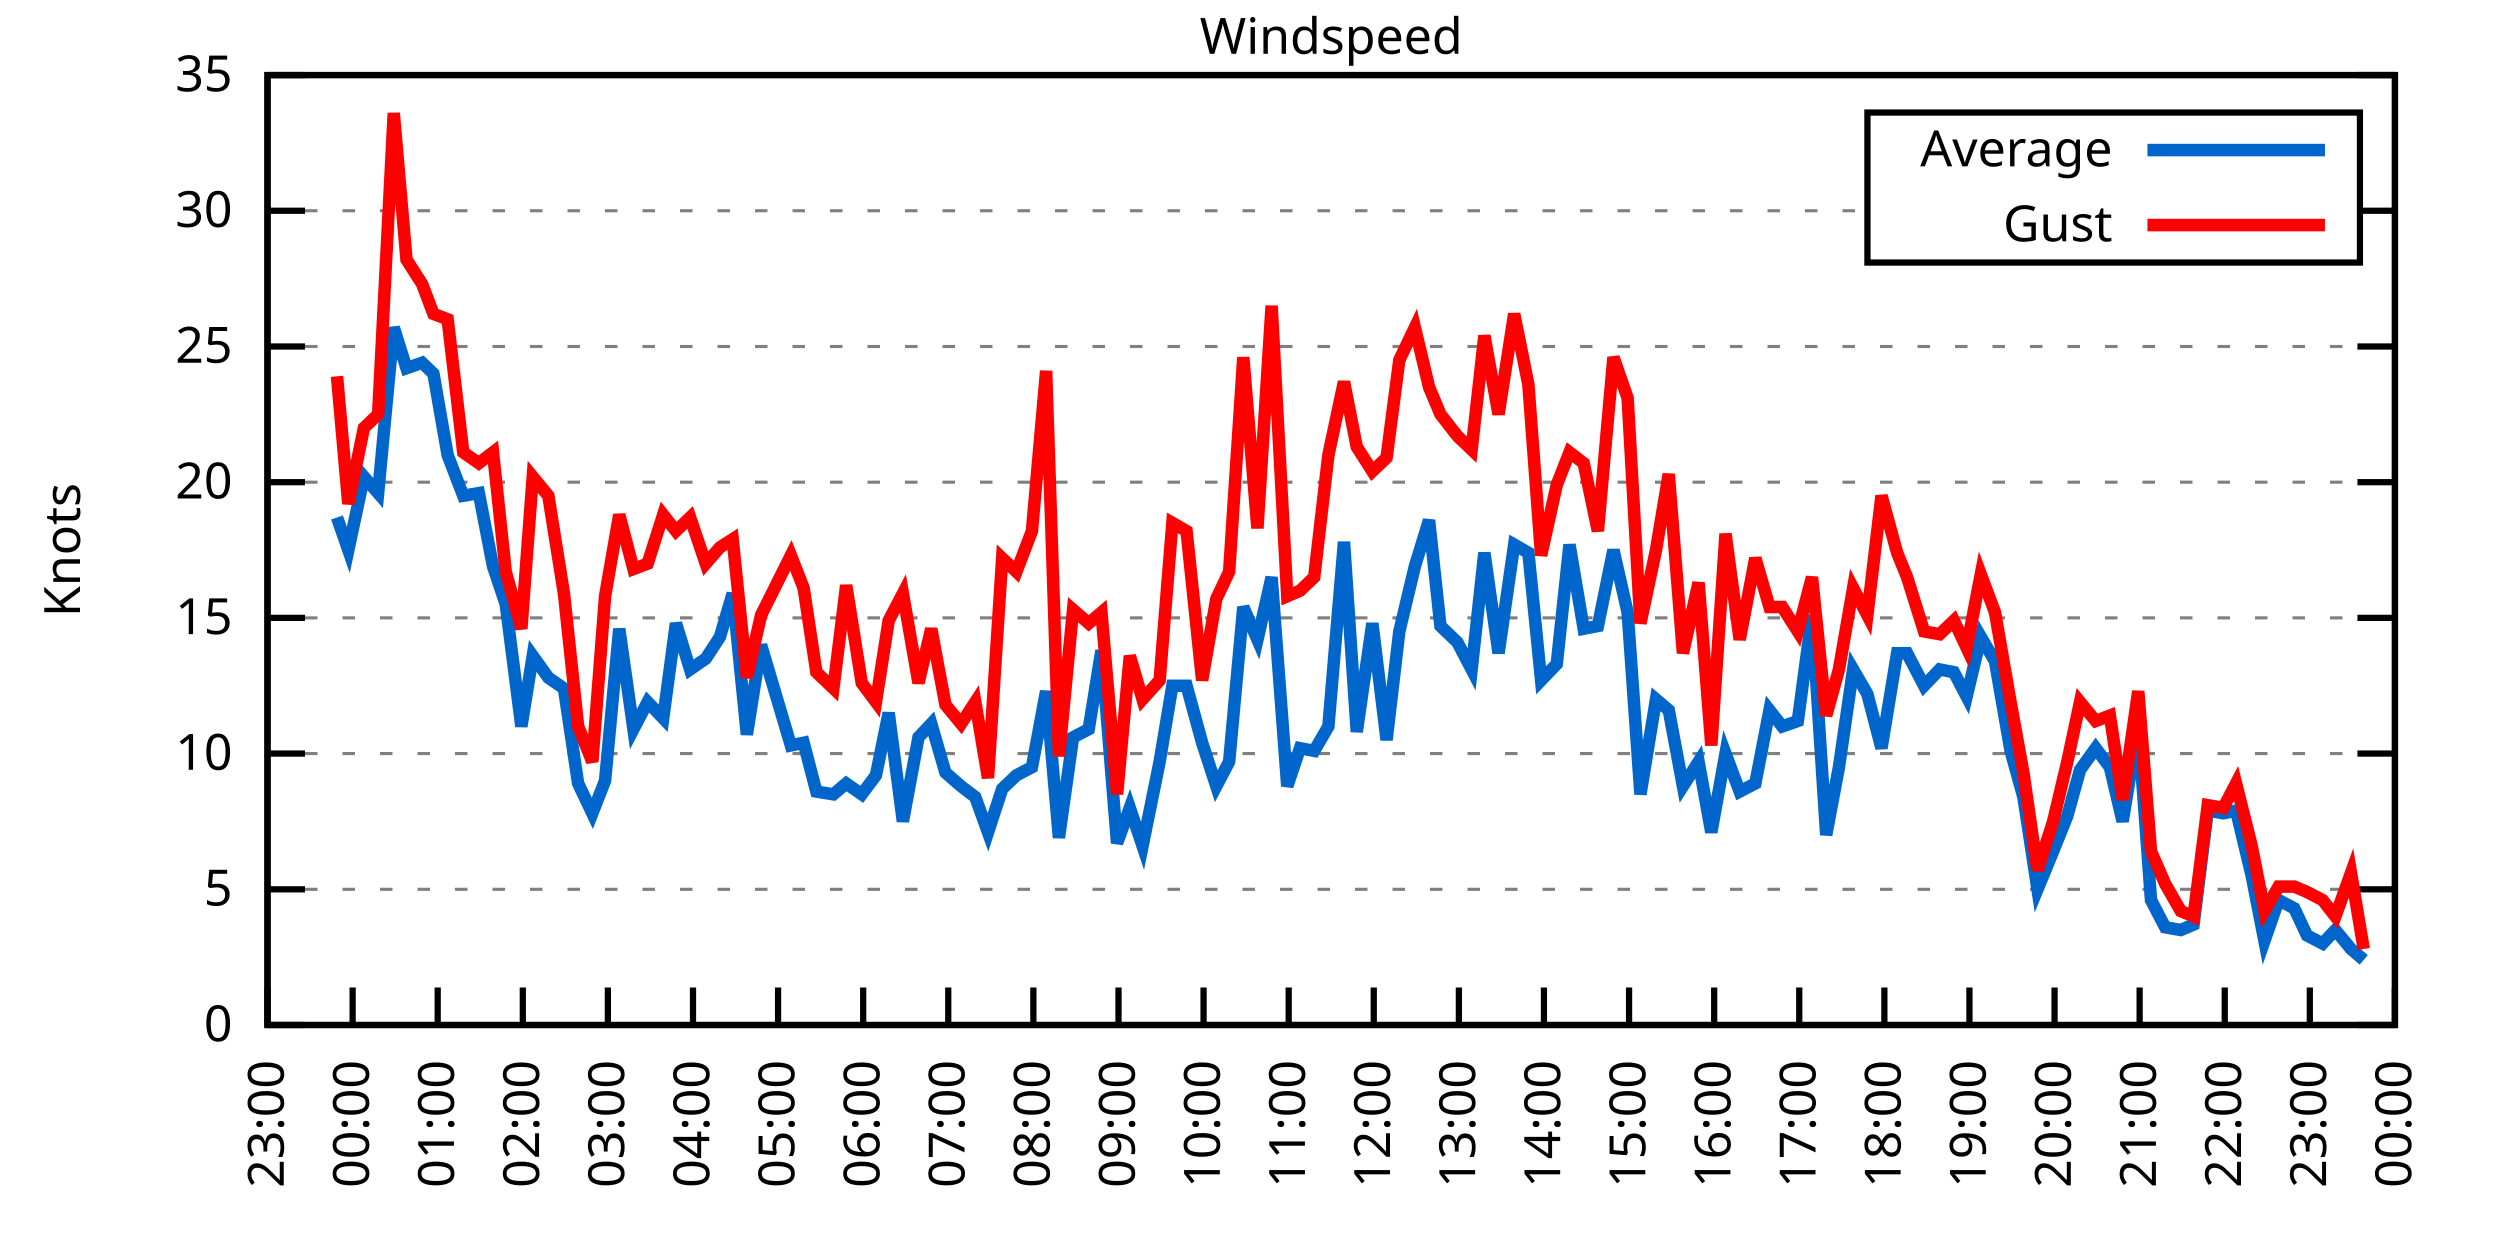
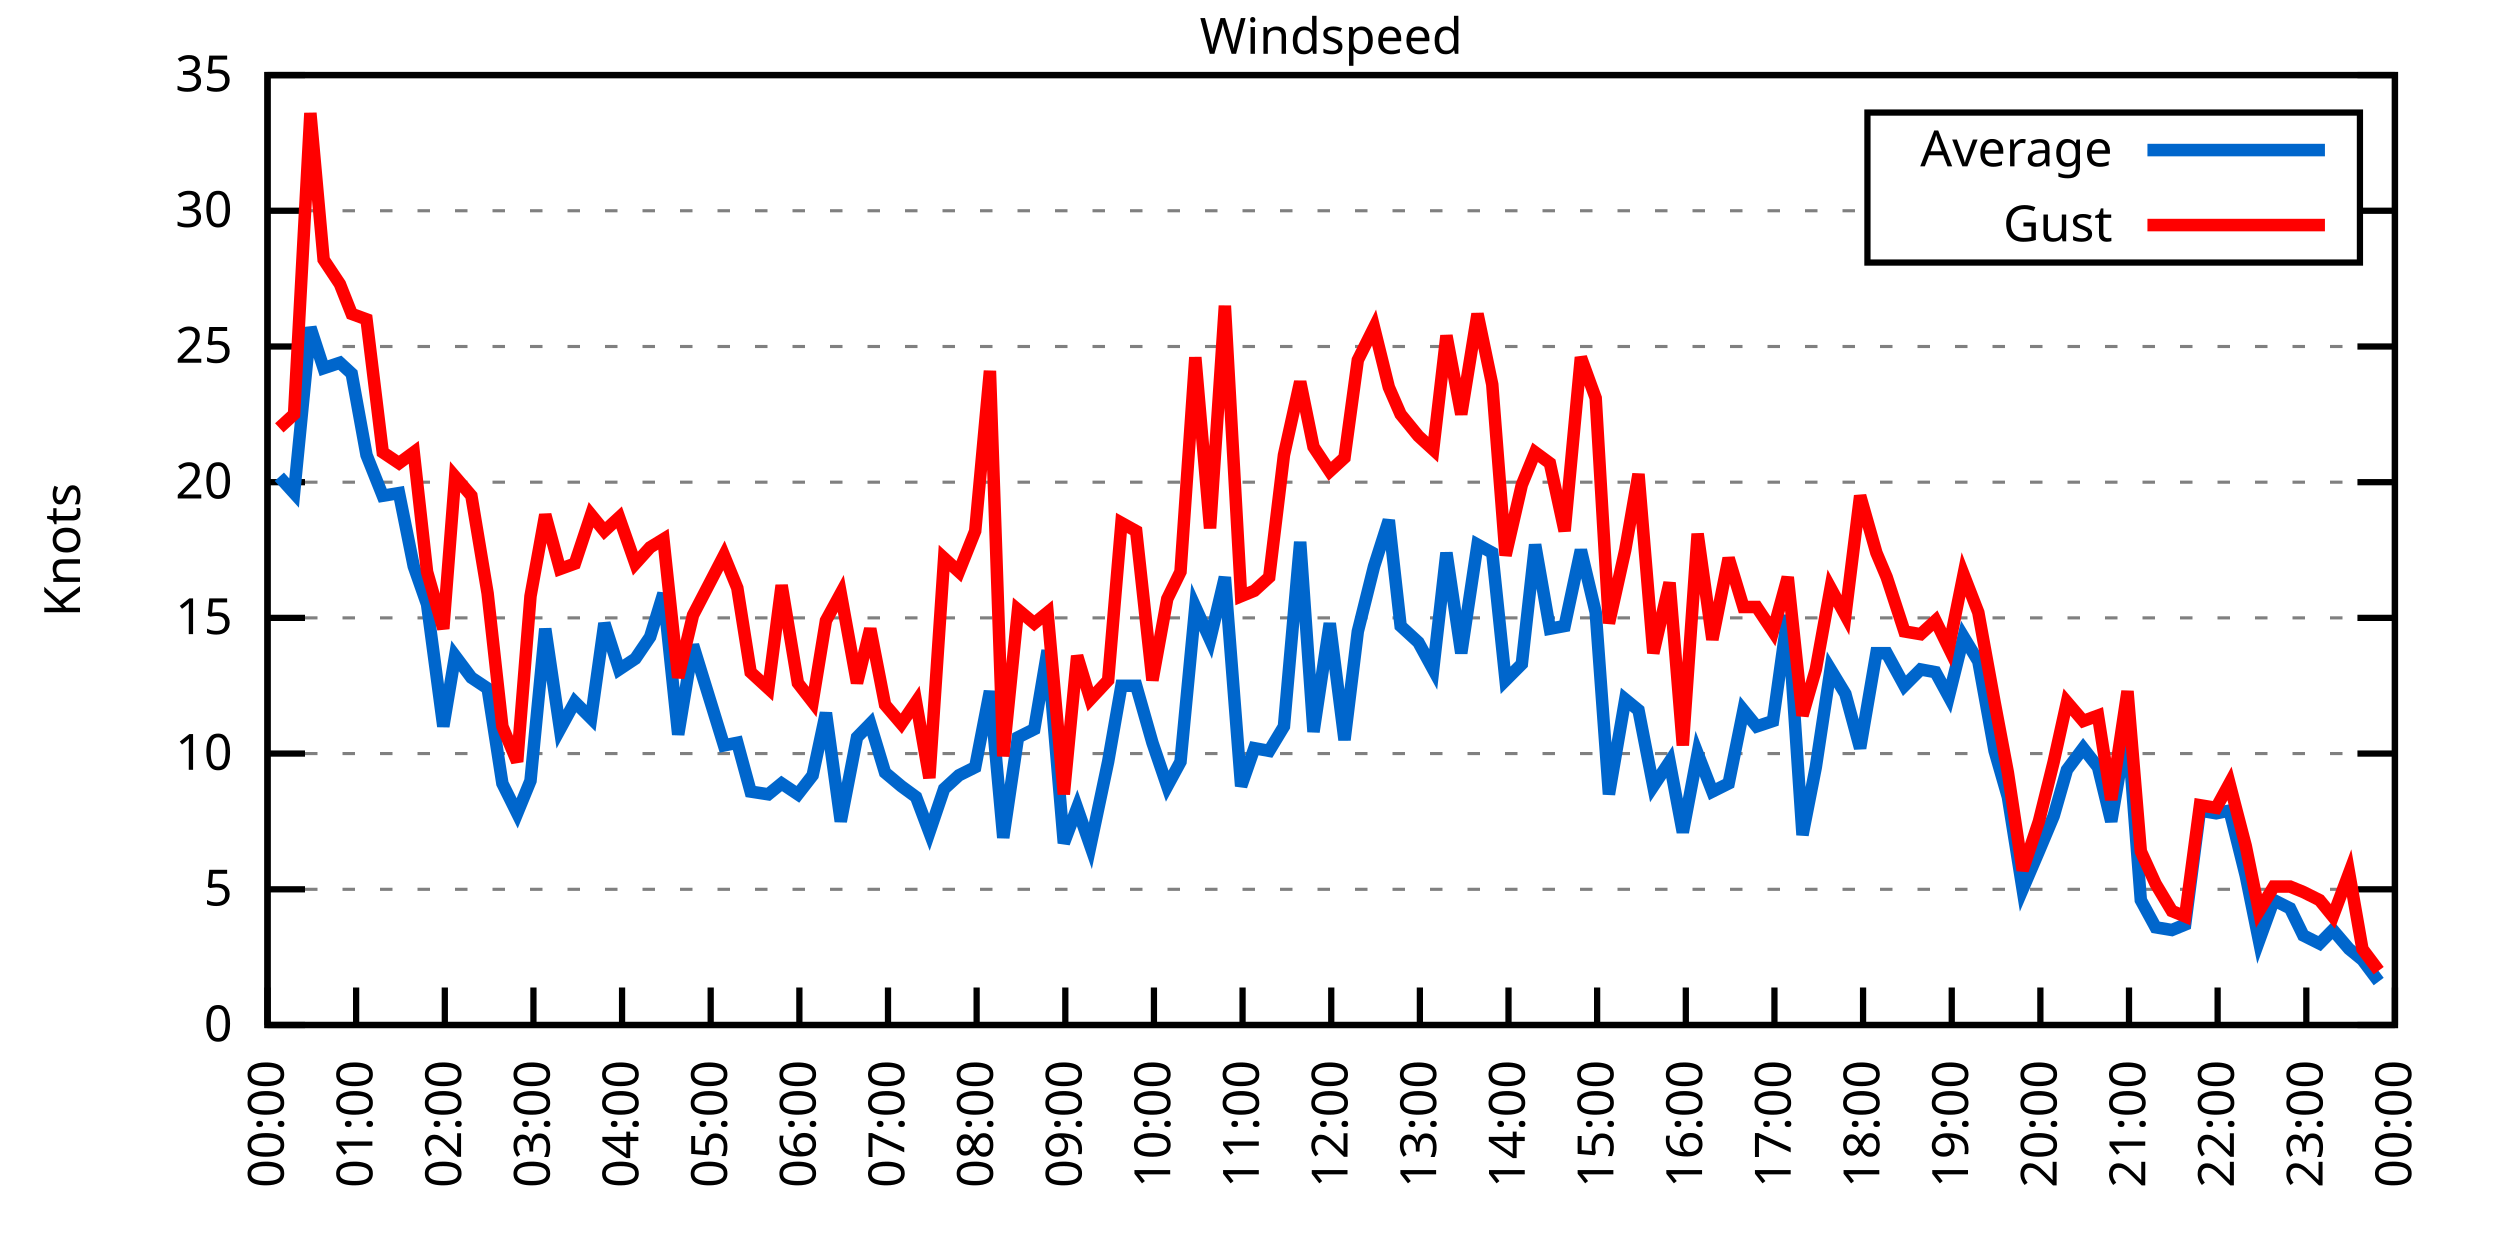
<svg xmlns="http://www.w3.org/2000/svg" xmlns:xlink="http://www.w3.org/1999/xlink" width="400" height="200" viewBox="0 0 400 200">
  <g id="gnuplot_canvas">
    <rect x="0" y="0" width="400" height="200" fill="none" />
    <defs>
      <circle id="gpDot" r="0.5" stroke-width="0.5" stroke="currentColor" />
      <path id="gpPt0" stroke-width="0.333" stroke="currentColor" d="M-1,0 h2 M0,-1 v2" />
      <path id="gpPt1" stroke-width="0.333" stroke="currentColor" d="M-1,-1 L1,1 M1,-1 L-1,1" />
      <path id="gpPt2" stroke-width="0.333" stroke="currentColor" d="M-1,0 L1,0 M0,-1 L0,1 M-1,-1 L1,1 M-1,1 L1,-1" />
      <rect id="gpPt3" stroke-width="0.333" stroke="currentColor" x="-1" y="-1" width="2" height="2" />
      <rect id="gpPt4" stroke-width="0.333" stroke="currentColor" fill="currentColor" x="-1" y="-1" width="2" height="2" />
      <circle id="gpPt5" stroke-width="0.333" stroke="currentColor" cx="0" cy="0" r="1" />
      <use xlink:href="#gpPt5" id="gpPt6" fill="currentColor" stroke="none" />
      <path id="gpPt7" stroke-width="0.333" stroke="currentColor" d="M0,-1.33 L-1.33,0.67 L1.33,0.67 z" />
      <use xlink:href="#gpPt7" id="gpPt8" fill="currentColor" stroke="none" />
      <use xlink:href="#gpPt7" id="gpPt9" stroke="currentColor" transform="rotate(180)" />
      <use xlink:href="#gpPt9" id="gpPt10" fill="currentColor" stroke="none" />
      <use xlink:href="#gpPt3" id="gpPt11" stroke="currentColor" transform="rotate(45)" />
      <use xlink:href="#gpPt11" id="gpPt12" fill="currentColor" stroke="none" />
      <path id="gpPt13" stroke-width="0.333" stroke="currentColor" d="M0,1.330 L1.265,0.411 L0.782,-1.067 L-0.782,-1.076 L-1.265,0.411 z" />
      <use xlink:href="#gpPt13" id="gpPt14" fill="currentColor" stroke="none" />
      <filter id="textbox" filterUnits="objectBoundingBox" x="0" y="0" height="1" width="1">
        <feFlood flood-color="white" flood-opacity="1" result="bgnd" />
        <feComposite in="SourceGraphic" in2="bgnd" operator="atop" />
      </filter>
      <filter id="greybox" filterUnits="objectBoundingBox" x="0" y="0" height="1" width="1">
        <feFlood flood-color="lightgrey" flood-opacity="1" result="grey" />
        <feComposite in="SourceGraphic" in2="grey" operator="atop" />
      </filter>
    </defs>
    <g fill="none" color="white" stroke="currentColor" stroke-width="1.00" stroke-linecap="butt" stroke-linejoin="miter">
</g>
    <g fill="none" color="black" stroke="currentColor" stroke-width="1.00" stroke-linecap="butt" stroke-linejoin="miter">
      <g stroke="none" shape-rendering="crispEdges">
        <polygon fill="rgb(255, 255, 255)" points="42.80,164.00 383.18,164.00 383.18,12.02 42.80,12.02 " />
      </g>
    </g>
    <g fill="none" color="black" stroke="currentColor" stroke-width="1.00" stroke-linecap="butt" stroke-linejoin="miter">
</g>
    <g fill="none" color="black" stroke="black" stroke-width="0.50" stroke-linecap="butt" stroke-linejoin="miter">
</g>
    <g fill="none" color="gray" stroke="currentColor" stroke-width="0.50" stroke-linecap="butt" stroke-linejoin="miter">
      <path stroke="gray" stroke-dasharray="2,4" class="gridline" d="M42.80,164.00 L383.19,164.00  " />
    </g>
    <g fill="none" color="gray" stroke="gray" stroke-width="1.00" stroke-linecap="butt" stroke-linejoin="miter">
</g>
    <g fill="none" color="black" stroke="currentColor" stroke-width="1.00" stroke-linecap="butt" stroke-linejoin="miter">
      <path stroke="black" d="M42.80,164.00 L48.80,164.00 M383.19,164.00 L377.19,164.00  " />
      <g transform="translate(37.20,166.60)" stroke="none" fill="black" font-family="Sans" font-size="8.00" text-anchor="end">
        <text>
          <tspan font-family="Sans"> 0</tspan>
        </text>
      </g>
    </g>
    <g fill="none" color="black" stroke="currentColor" stroke-width="1.00" stroke-linecap="butt" stroke-linejoin="miter">
</g>
    <g fill="none" color="black" stroke="black" stroke-width="0.50" stroke-linecap="butt" stroke-linejoin="miter">
</g>
    <g fill="none" color="gray" stroke="currentColor" stroke-width="0.50" stroke-linecap="butt" stroke-linejoin="miter">
      <path stroke="gray" stroke-dasharray="2,4" class="gridline" d="M42.80,142.29 L383.19,142.29  " />
    </g>
    <g fill="none" color="gray" stroke="gray" stroke-width="1.00" stroke-linecap="butt" stroke-linejoin="miter">
</g>
    <g fill="none" color="black" stroke="currentColor" stroke-width="1.00" stroke-linecap="butt" stroke-linejoin="miter">
      <path stroke="black" d="M42.80,142.29 L48.80,142.29 M383.19,142.29 L377.19,142.29  " />
      <g transform="translate(37.20,144.89)" stroke="none" fill="black" font-family="Sans" font-size="8.00" text-anchor="end">
        <text>
          <tspan font-family="Sans"> 5</tspan>
        </text>
      </g>
    </g>
    <g fill="none" color="black" stroke="currentColor" stroke-width="1.00" stroke-linecap="butt" stroke-linejoin="miter">
</g>
    <g fill="none" color="black" stroke="black" stroke-width="0.50" stroke-linecap="butt" stroke-linejoin="miter">
</g>
    <g fill="none" color="gray" stroke="currentColor" stroke-width="0.50" stroke-linecap="butt" stroke-linejoin="miter">
      <path stroke="gray" stroke-dasharray="2,4" class="gridline" d="M42.80,120.57 L383.19,120.57  " />
    </g>
    <g fill="none" color="gray" stroke="gray" stroke-width="1.00" stroke-linecap="butt" stroke-linejoin="miter">
</g>
    <g fill="none" color="black" stroke="currentColor" stroke-width="1.00" stroke-linecap="butt" stroke-linejoin="miter">
      <path stroke="black" d="M42.80,120.57 L48.80,120.57 M383.19,120.57 L377.19,120.57  " />
      <g transform="translate(37.20,123.17)" stroke="none" fill="black" font-family="Sans" font-size="8.00" text-anchor="end">
        <text>
          <tspan font-family="Sans"> 10</tspan>
        </text>
      </g>
    </g>
    <g fill="none" color="black" stroke="currentColor" stroke-width="1.00" stroke-linecap="butt" stroke-linejoin="miter">
</g>
    <g fill="none" color="black" stroke="black" stroke-width="0.50" stroke-linecap="butt" stroke-linejoin="miter">
</g>
    <g fill="none" color="gray" stroke="currentColor" stroke-width="0.50" stroke-linecap="butt" stroke-linejoin="miter">
      <path stroke="gray" stroke-dasharray="2,4" class="gridline" d="M42.80,98.86 L383.19,98.86  " />
    </g>
    <g fill="none" color="gray" stroke="gray" stroke-width="1.00" stroke-linecap="butt" stroke-linejoin="miter">
</g>
    <g fill="none" color="black" stroke="currentColor" stroke-width="1.00" stroke-linecap="butt" stroke-linejoin="miter">
      <path stroke="black" d="M42.80,98.86 L48.80,98.86 M383.19,98.86 L377.19,98.86  " />
      <g transform="translate(37.20,101.46)" stroke="none" fill="black" font-family="Sans" font-size="8.00" text-anchor="end">
        <text>
          <tspan font-family="Sans"> 15</tspan>
        </text>
      </g>
    </g>
    <g fill="none" color="black" stroke="currentColor" stroke-width="1.00" stroke-linecap="butt" stroke-linejoin="miter">
</g>
    <g fill="none" color="black" stroke="black" stroke-width="0.50" stroke-linecap="butt" stroke-linejoin="miter">
</g>
    <g fill="none" color="gray" stroke="currentColor" stroke-width="0.50" stroke-linecap="butt" stroke-linejoin="miter">
      <path stroke="gray" stroke-dasharray="2,4" class="gridline" d="M42.80,77.15 L383.19,77.15  " />
    </g>
    <g fill="none" color="gray" stroke="gray" stroke-width="1.00" stroke-linecap="butt" stroke-linejoin="miter">
</g>
    <g fill="none" color="black" stroke="currentColor" stroke-width="1.00" stroke-linecap="butt" stroke-linejoin="miter">
      <path stroke="black" d="M42.80,77.15 L48.80,77.15 M383.19,77.15 L377.19,77.15  " />
      <g transform="translate(37.20,79.75)" stroke="none" fill="black" font-family="Sans" font-size="8.00" text-anchor="end">
        <text>
          <tspan font-family="Sans"> 20</tspan>
        </text>
      </g>
    </g>
    <g fill="none" color="black" stroke="currentColor" stroke-width="1.00" stroke-linecap="butt" stroke-linejoin="miter">
</g>
    <g fill="none" color="black" stroke="black" stroke-width="0.50" stroke-linecap="butt" stroke-linejoin="miter">
</g>
    <g fill="none" color="gray" stroke="currentColor" stroke-width="0.50" stroke-linecap="butt" stroke-linejoin="miter">
      <path stroke="gray" stroke-dasharray="2,4" class="gridline" d="M42.80,55.44 L383.19,55.44  " />
    </g>
    <g fill="none" color="gray" stroke="gray" stroke-width="1.00" stroke-linecap="butt" stroke-linejoin="miter">
</g>
    <g fill="none" color="black" stroke="currentColor" stroke-width="1.00" stroke-linecap="butt" stroke-linejoin="miter">
      <path stroke="black" d="M42.80,55.44 L48.80,55.44 M383.19,55.44 L377.19,55.44  " />
      <g transform="translate(37.20,58.04)" stroke="none" fill="black" font-family="Sans" font-size="8.00" text-anchor="end">
        <text>
          <tspan font-family="Sans"> 25</tspan>
        </text>
      </g>
    </g>
    <g fill="none" color="black" stroke="currentColor" stroke-width="1.00" stroke-linecap="butt" stroke-linejoin="miter">
</g>
    <g fill="none" color="black" stroke="black" stroke-width="0.50" stroke-linecap="butt" stroke-linejoin="miter">
</g>
    <g fill="none" color="gray" stroke="currentColor" stroke-width="0.50" stroke-linecap="butt" stroke-linejoin="miter">
      <path stroke="gray" stroke-dasharray="2,4" class="gridline" d="M42.80,33.72 L298.79,33.72 M377.59,33.72 L383.19,33.72  " />
    </g>
    <g fill="none" color="gray" stroke="gray" stroke-width="1.00" stroke-linecap="butt" stroke-linejoin="miter">
</g>
    <g fill="none" color="black" stroke="currentColor" stroke-width="1.00" stroke-linecap="butt" stroke-linejoin="miter">
      <path stroke="black" d="M42.80,33.72 L48.80,33.72 M383.19,33.72 L377.19,33.72  " />
      <g transform="translate(37.20,36.32)" stroke="none" fill="black" font-family="Sans" font-size="8.00" text-anchor="end">
        <text>
          <tspan font-family="Sans"> 30</tspan>
        </text>
      </g>
    </g>
    <g fill="none" color="black" stroke="currentColor" stroke-width="1.00" stroke-linecap="butt" stroke-linejoin="miter">
</g>
    <g fill="none" color="black" stroke="black" stroke-width="0.50" stroke-linecap="butt" stroke-linejoin="miter">
</g>
    <g fill="none" color="gray" stroke="currentColor" stroke-width="0.50" stroke-linecap="butt" stroke-linejoin="miter">
      <path stroke="gray" stroke-dasharray="2,4" class="gridline" d="M42.80,12.01 L383.19,12.01  " />
    </g>
    <g fill="none" color="gray" stroke="gray" stroke-width="1.00" stroke-linecap="butt" stroke-linejoin="miter">
</g>
    <g fill="none" color="black" stroke="currentColor" stroke-width="1.00" stroke-linecap="butt" stroke-linejoin="miter">
      <path stroke="black" d="M42.80,12.01 L48.80,12.01 M383.19,12.01 L377.19,12.01  " />
      <g transform="translate(37.20,14.61)" stroke="none" fill="black" font-family="Sans" font-size="8.00" text-anchor="end">
        <text>
          <tspan font-family="Sans"> 35</tspan>
        </text>
      </g>
    </g>
    <g fill="none" color="black" stroke="currentColor" stroke-width="1.00" stroke-linecap="butt" stroke-linejoin="miter">
      <path stroke="black" d="M42.80,164.00 L42.80,158.00  " />
      <g transform="translate(45.40,169.60) rotate(270.00)" stroke="none" fill="black" font-family="Sans" font-size="8.00" text-anchor="end">
        <text>
-           <tspan font-family="Sans">23:00</tspan>
-         </text>
-       </g>
-     </g>
-     <g fill="none" color="black" stroke="currentColor" stroke-width="1.00" stroke-linecap="butt" stroke-linejoin="miter">
-       <path stroke="black" d="M56.42,164.00 L56.42,158.00  " />
-       <g transform="translate(59.02,169.60) rotate(270.00)" stroke="none" fill="black" font-family="Sans" font-size="8.00" text-anchor="end">
-         <text>
          <tspan font-family="Sans">00:00</tspan>
        </text>
      </g>
    </g>
    <g fill="none" color="black" stroke="currentColor" stroke-width="1.00" stroke-linecap="butt" stroke-linejoin="miter">
-       <path stroke="black" d="M70.03,164.00 L70.03,158.00  " />
-       <g transform="translate(72.63,169.60) rotate(270.00)" stroke="none" fill="black" font-family="Sans" font-size="8.00" text-anchor="end">
+       <path stroke="black" d="M56.98,164.00 L56.98,158.00  " />
+       <g transform="translate(59.58,169.60) rotate(270.00)" stroke="none" fill="black" font-family="Sans" font-size="8.00" text-anchor="end">
        <text>
          <tspan font-family="Sans">01:00</tspan>
        </text>
      </g>
    </g>
    <g fill="none" color="black" stroke="currentColor" stroke-width="1.00" stroke-linecap="butt" stroke-linejoin="miter">
-       <path stroke="black" d="M83.65,164.00 L83.65,158.00  " />
-       <g transform="translate(86.25,169.60) rotate(270.00)" stroke="none" fill="black" font-family="Sans" font-size="8.00" text-anchor="end">
+       <path stroke="black" d="M71.17,164.00 L71.17,158.00  " />
+       <g transform="translate(73.77,169.60) rotate(270.00)" stroke="none" fill="black" font-family="Sans" font-size="8.00" text-anchor="end">
        <text>
          <tspan font-family="Sans">02:00</tspan>
        </text>
      </g>
    </g>
    <g fill="none" color="black" stroke="currentColor" stroke-width="1.00" stroke-linecap="butt" stroke-linejoin="miter">
-       <path stroke="black" d="M97.26,164.00 L97.26,158.00  " />
-       <g transform="translate(99.86,169.60) rotate(270.00)" stroke="none" fill="black" font-family="Sans" font-size="8.00" text-anchor="end">
+       <path stroke="black" d="M85.35,164.00 L85.35,158.00  " />
+       <g transform="translate(87.95,169.60) rotate(270.00)" stroke="none" fill="black" font-family="Sans" font-size="8.00" text-anchor="end">
        <text>
          <tspan font-family="Sans">03:00</tspan>
        </text>
      </g>
    </g>
    <g fill="none" color="black" stroke="currentColor" stroke-width="1.00" stroke-linecap="butt" stroke-linejoin="miter">
-       <path stroke="black" d="M110.88,164.00 L110.88,158.00  " />
-       <g transform="translate(113.48,169.60) rotate(270.00)" stroke="none" fill="black" font-family="Sans" font-size="8.00" text-anchor="end">
+       <path stroke="black" d="M99.53,164.00 L99.53,158.00  " />
+       <g transform="translate(102.13,169.60) rotate(270.00)" stroke="none" fill="black" font-family="Sans" font-size="8.00" text-anchor="end">
        <text>
          <tspan font-family="Sans">04:00</tspan>
        </text>
      </g>
    </g>
    <g fill="none" color="black" stroke="currentColor" stroke-width="1.00" stroke-linecap="butt" stroke-linejoin="miter">
-       <path stroke="black" d="M124.49,164.00 L124.49,158.00  " />
-       <g transform="translate(127.09,169.60) rotate(270.00)" stroke="none" fill="black" font-family="Sans" font-size="8.00" text-anchor="end">
+       <path stroke="black" d="M113.71,164.00 L113.71,158.00  " />
+       <g transform="translate(116.31,169.60) rotate(270.00)" stroke="none" fill="black" font-family="Sans" font-size="8.00" text-anchor="end">
        <text>
          <tspan font-family="Sans">05:00</tspan>
        </text>
      </g>
    </g>
    <g fill="none" color="black" stroke="currentColor" stroke-width="1.00" stroke-linecap="butt" stroke-linejoin="miter">
-       <path stroke="black" d="M138.11,164.00 L138.11,158.00  " />
-       <g transform="translate(140.71,169.60) rotate(270.00)" stroke="none" fill="black" font-family="Sans" font-size="8.00" text-anchor="end">
+       <path stroke="black" d="M127.90,164.00 L127.90,158.00  " />
+       <g transform="translate(130.50,169.60) rotate(270.00)" stroke="none" fill="black" font-family="Sans" font-size="8.00" text-anchor="end">
        <text>
          <tspan font-family="Sans">06:00</tspan>
        </text>
      </g>
    </g>
    <g fill="none" color="black" stroke="currentColor" stroke-width="1.00" stroke-linecap="butt" stroke-linejoin="miter">
-       <path stroke="black" d="M151.72,164.00 L151.72,158.00  " />
-       <g transform="translate(154.32,169.60) rotate(270.00)" stroke="none" fill="black" font-family="Sans" font-size="8.00" text-anchor="end">
+       <path stroke="black" d="M142.08,164.00 L142.08,158.00  " />
+       <g transform="translate(144.68,169.60) rotate(270.00)" stroke="none" fill="black" font-family="Sans" font-size="8.00" text-anchor="end">
        <text>
          <tspan font-family="Sans">07:00</tspan>
        </text>
      </g>
    </g>
    <g fill="none" color="black" stroke="currentColor" stroke-width="1.00" stroke-linecap="butt" stroke-linejoin="miter">
-       <path stroke="black" d="M165.34,164.00 L165.34,158.00  " />
-       <g transform="translate(167.94,169.60) rotate(270.00)" stroke="none" fill="black" font-family="Sans" font-size="8.00" text-anchor="end">
+       <path stroke="black" d="M156.26,164.00 L156.26,158.00  " />
+       <g transform="translate(158.86,169.60) rotate(270.00)" stroke="none" fill="black" font-family="Sans" font-size="8.00" text-anchor="end">
        <text>
          <tspan font-family="Sans">08:00</tspan>
        </text>
      </g>
    </g>
    <g fill="none" color="black" stroke="currentColor" stroke-width="1.00" stroke-linecap="butt" stroke-linejoin="miter">
-       <path stroke="black" d="M178.96,164.00 L178.96,158.00  " />
-       <g transform="translate(181.56,169.60) rotate(270.00)" stroke="none" fill="black" font-family="Sans" font-size="8.00" text-anchor="end">
+       <path stroke="black" d="M170.45,164.00 L170.45,158.00  " />
+       <g transform="translate(173.05,169.60) rotate(270.00)" stroke="none" fill="black" font-family="Sans" font-size="8.00" text-anchor="end">
        <text>
          <tspan font-family="Sans">09:00</tspan>
        </text>
      </g>
    </g>
    <g fill="none" color="black" stroke="currentColor" stroke-width="1.00" stroke-linecap="butt" stroke-linejoin="miter">
-       <path stroke="black" d="M192.57,164.00 L192.57,158.00  " />
-       <g transform="translate(195.17,169.60) rotate(270.00)" stroke="none" fill="black" font-family="Sans" font-size="8.00" text-anchor="end">
+       <path stroke="black" d="M184.63,164.00 L184.63,158.00  " />
+       <g transform="translate(187.23,169.60) rotate(270.00)" stroke="none" fill="black" font-family="Sans" font-size="8.00" text-anchor="end">
        <text>
          <tspan font-family="Sans">10:00</tspan>
        </text>
      </g>
    </g>
    <g fill="none" color="black" stroke="currentColor" stroke-width="1.00" stroke-linecap="butt" stroke-linejoin="miter">
-       <path stroke="black" d="M206.19,164.00 L206.19,158.00  " />
-       <g transform="translate(208.79,169.60) rotate(270.00)" stroke="none" fill="black" font-family="Sans" font-size="8.00" text-anchor="end">
+       <path stroke="black" d="M198.81,164.00 L198.81,158.00  " />
+       <g transform="translate(201.41,169.60) rotate(270.00)" stroke="none" fill="black" font-family="Sans" font-size="8.00" text-anchor="end">
        <text>
          <tspan font-family="Sans">11:00</tspan>
        </text>
      </g>
    </g>
    <g fill="none" color="black" stroke="currentColor" stroke-width="1.00" stroke-linecap="butt" stroke-linejoin="miter">
-       <path stroke="black" d="M219.80,164.00 L219.80,158.00  " />
-       <g transform="translate(222.40,169.60) rotate(270.00)" stroke="none" fill="black" font-family="Sans" font-size="8.00" text-anchor="end">
+       <path stroke="black" d="M213.00,164.00 L213.00,158.00  " />
+       <g transform="translate(215.60,169.60) rotate(270.00)" stroke="none" fill="black" font-family="Sans" font-size="8.00" text-anchor="end">
        <text>
          <tspan font-family="Sans">12:00</tspan>
        </text>
      </g>
    </g>
    <g fill="none" color="black" stroke="currentColor" stroke-width="1.00" stroke-linecap="butt" stroke-linejoin="miter">
-       <path stroke="black" d="M233.42,164.00 L233.42,158.00  " />
-       <g transform="translate(236.02,169.60) rotate(270.00)" stroke="none" fill="black" font-family="Sans" font-size="8.00" text-anchor="end">
+       <path stroke="black" d="M227.18,164.00 L227.18,158.00  " />
+       <g transform="translate(229.78,169.60) rotate(270.00)" stroke="none" fill="black" font-family="Sans" font-size="8.00" text-anchor="end">
        <text>
          <tspan font-family="Sans">13:00</tspan>
        </text>
      </g>
    </g>
    <g fill="none" color="black" stroke="currentColor" stroke-width="1.00" stroke-linecap="butt" stroke-linejoin="miter">
-       <path stroke="black" d="M247.03,164.00 L247.03,158.00  " />
-       <g transform="translate(249.63,169.60) rotate(270.00)" stroke="none" fill="black" font-family="Sans" font-size="8.00" text-anchor="end">
+       <path stroke="black" d="M241.36,164.00 L241.36,158.00  " />
+       <g transform="translate(243.96,169.60) rotate(270.00)" stroke="none" fill="black" font-family="Sans" font-size="8.00" text-anchor="end">
        <text>
          <tspan font-family="Sans">14:00</tspan>
        </text>
      </g>
    </g>
    <g fill="none" color="black" stroke="currentColor" stroke-width="1.00" stroke-linecap="butt" stroke-linejoin="miter">
-       <path stroke="black" d="M260.65,164.00 L260.65,158.00  " />
-       <g transform="translate(263.25,169.60) rotate(270.00)" stroke="none" fill="black" font-family="Sans" font-size="8.00" text-anchor="end">
+       <path stroke="black" d="M255.54,164.00 L255.54,158.00  " />
+       <g transform="translate(258.14,169.60) rotate(270.00)" stroke="none" fill="black" font-family="Sans" font-size="8.00" text-anchor="end">
        <text>
          <tspan font-family="Sans">15:00</tspan>
        </text>
      </g>
    </g>
    <g fill="none" color="black" stroke="currentColor" stroke-width="1.00" stroke-linecap="butt" stroke-linejoin="miter">
-       <path stroke="black" d="M274.27,164.00 L274.27,158.00  " />
-       <g transform="translate(276.87,169.60) rotate(270.00)" stroke="none" fill="black" font-family="Sans" font-size="8.00" text-anchor="end">
+       <path stroke="black" d="M269.73,164.00 L269.73,158.00  " />
+       <g transform="translate(272.33,169.60) rotate(270.00)" stroke="none" fill="black" font-family="Sans" font-size="8.00" text-anchor="end">
        <text>
          <tspan font-family="Sans">16:00</tspan>
        </text>
      </g>
    </g>
    <g fill="none" color="black" stroke="currentColor" stroke-width="1.00" stroke-linecap="butt" stroke-linejoin="miter">
-       <path stroke="black" d="M287.88,164.00 L287.88,158.00  " />
-       <g transform="translate(290.48,169.60) rotate(270.00)" stroke="none" fill="black" font-family="Sans" font-size="8.00" text-anchor="end">
+       <path stroke="black" d="M283.91,164.00 L283.91,158.00  " />
+       <g transform="translate(286.51,169.60) rotate(270.00)" stroke="none" fill="black" font-family="Sans" font-size="8.00" text-anchor="end">
        <text>
          <tspan font-family="Sans">17:00</tspan>
        </text>
      </g>
    </g>
    <g fill="none" color="black" stroke="currentColor" stroke-width="1.00" stroke-linecap="butt" stroke-linejoin="miter">
-       <path stroke="black" d="M301.50,164.00 L301.50,158.00  " />
-       <g transform="translate(304.10,169.60) rotate(270.00)" stroke="none" fill="black" font-family="Sans" font-size="8.00" text-anchor="end">
+       <path stroke="black" d="M298.09,164.00 L298.09,158.00  " />
+       <g transform="translate(300.69,169.60) rotate(270.00)" stroke="none" fill="black" font-family="Sans" font-size="8.00" text-anchor="end">
        <text>
          <tspan font-family="Sans">18:00</tspan>
        </text>
      </g>
    </g>
    <g fill="none" color="black" stroke="currentColor" stroke-width="1.00" stroke-linecap="butt" stroke-linejoin="miter">
-       <path stroke="black" d="M315.11,164.00 L315.11,158.00  " />
-       <g transform="translate(317.71,169.60) rotate(270.00)" stroke="none" fill="black" font-family="Sans" font-size="8.00" text-anchor="end">
+       <path stroke="black" d="M312.28,164.00 L312.28,158.00  " />
+       <g transform="translate(314.88,169.60) rotate(270.00)" stroke="none" fill="black" font-family="Sans" font-size="8.00" text-anchor="end">
        <text>
          <tspan font-family="Sans">19:00</tspan>
        </text>
      </g>
    </g>
    <g fill="none" color="black" stroke="currentColor" stroke-width="1.00" stroke-linecap="butt" stroke-linejoin="miter">
-       <path stroke="black" d="M328.73,164.00 L328.73,158.00  " />
-       <g transform="translate(331.33,169.60) rotate(270.00)" stroke="none" fill="black" font-family="Sans" font-size="8.00" text-anchor="end">
+       <path stroke="black" d="M326.46,164.00 L326.46,158.00  " />
+       <g transform="translate(329.06,169.60) rotate(270.00)" stroke="none" fill="black" font-family="Sans" font-size="8.00" text-anchor="end">
        <text>
          <tspan font-family="Sans">20:00</tspan>
        </text>
      </g>
    </g>
    <g fill="none" color="black" stroke="currentColor" stroke-width="1.00" stroke-linecap="butt" stroke-linejoin="miter">
-       <path stroke="black" d="M342.34,164.00 L342.34,158.00  " />
-       <g transform="translate(344.94,169.60) rotate(270.00)" stroke="none" fill="black" font-family="Sans" font-size="8.00" text-anchor="end">
+       <path stroke="black" d="M340.64,164.00 L340.64,158.00  " />
+       <g transform="translate(343.24,169.60) rotate(270.00)" stroke="none" fill="black" font-family="Sans" font-size="8.00" text-anchor="end">
        <text>
          <tspan font-family="Sans">21:00</tspan>
        </text>
      </g>
    </g>
    <g fill="none" color="black" stroke="currentColor" stroke-width="1.00" stroke-linecap="butt" stroke-linejoin="miter">
-       <path stroke="black" d="M355.96,164.00 L355.96,158.00  " />
-       <g transform="translate(358.56,169.60) rotate(270.00)" stroke="none" fill="black" font-family="Sans" font-size="8.00" text-anchor="end">
+       <path stroke="black" d="M354.82,164.00 L354.82,158.00  " />
+       <g transform="translate(357.42,169.60) rotate(270.00)" stroke="none" fill="black" font-family="Sans" font-size="8.00" text-anchor="end">
        <text>
          <tspan font-family="Sans">22:00</tspan>
        </text>
      </g>
    </g>
    <g fill="none" color="black" stroke="currentColor" stroke-width="1.00" stroke-linecap="butt" stroke-linejoin="miter">
-       <path stroke="black" d="M369.57,164.00 L369.57,158.00  " />
-       <g transform="translate(372.17,169.60) rotate(270.00)" stroke="none" fill="black" font-family="Sans" font-size="8.00" text-anchor="end">
+       <path stroke="black" d="M369.01,164.00 L369.01,158.00  " />
+       <g transform="translate(371.61,169.60) rotate(270.00)" stroke="none" fill="black" font-family="Sans" font-size="8.00" text-anchor="end">
        <text>
          <tspan font-family="Sans">23:00</tspan>
        </text>
      </g>
    </g>
    <g fill="none" color="black" stroke="currentColor" stroke-width="1.00" stroke-linecap="butt" stroke-linejoin="miter">
      <path stroke="black" d="M383.19,164.00 L383.19,158.00  " />
      <g transform="translate(385.79,169.60) rotate(270.00)" stroke="none" fill="black" font-family="Sans" font-size="8.00" text-anchor="end">
        <text>
          <tspan font-family="Sans">00:00</tspan>
        </text>
      </g>
    </g>
    <g fill="none" color="black" stroke="currentColor" stroke-width="1.00" stroke-linecap="butt" stroke-linejoin="miter">
</g>
    <g fill="none" color="black" stroke="currentColor" stroke-width="1.00" stroke-linecap="butt" stroke-linejoin="miter">
      <path stroke="black" d="M42.80,12.01 L42.80,164.00 L383.19,164.00 L383.19,12.01 L42.80,12.01 Z  " />
    </g>
    <g fill="none" color="black" stroke="currentColor" stroke-width="1.00" stroke-linecap="butt" stroke-linejoin="miter">
</g>
    <g fill="none" color="black" stroke="currentColor" stroke-width="1.00" stroke-linecap="butt" stroke-linejoin="miter">
      <path stroke="black" d="M298.79,42.01 L298.79,18.01 L377.59,18.01 L377.59,42.01 L298.79,42.01 Z  " />
    </g>
    <g id="Windspeed_plot_1">
      <g fill="none" color="white" stroke="black" stroke-width="2.00" stroke-linecap="butt" stroke-linejoin="miter">
</g>
      <g fill="none" color="black" stroke="currentColor" stroke-width="2.00" stroke-linecap="butt" stroke-linejoin="miter">
        <g transform="translate(337.99,26.61)" stroke="none" fill="black" font-family="Sans" font-size="8.00" text-anchor="end">
          <text>
            <tspan font-family="Sans">Average</tspan>
          </text>
        </g>
      </g>
      <g fill="none" color="black" stroke="currentColor" stroke-width="2.00" stroke-linecap="butt" stroke-linejoin="miter">
-         <path stroke="rgb(  0, 102, 204)" d="M343.59,24.01 L371.99,24.01 M53.92,82.79 L55.73,88.00 L58.23,76.28 L60.50,78.89 L63.00,52.40 L65.04,58.91   L67.54,58.04 L69.35,59.78 L71.62,72.81 L74.12,79.32 L76.61,78.89 L78.88,90.61 L80.92,96.69 L83.42,116.23   L85.24,104.94 L87.73,108.42 L90.23,110.15 L92.50,125.35 L94.77,130.13 L96.81,124.92 L99.08,100.60 L101.35,116.67   L103.62,112.32 L106.11,114.93 L108.15,99.73 L110.42,107.11 L112.92,105.38 L115.19,101.90 L117.23,94.95 L119.50,117.53   L121.77,103.20 L126.54,119.27 L128.58,118.84 L130.62,126.65 L133.34,127.09 L135.39,125.35 L137.88,127.09 L140.15,124.05   L142.19,114.06 L144.46,131.43 L146.96,117.97 L149.00,115.80 L151.27,123.61 L153.77,125.79 L156.04,127.52 L158.08,133.17   L160.35,126.22 L162.62,124.05 L165.11,122.75 L167.38,110.59 L169.43,134.04 L171.69,117.97 L174.19,116.67 L176.23,104.07   L178.73,134.90 L180.77,129.26 L182.81,135.34 L185.54,121.88 L187.58,109.72 L189.85,109.72 L192.34,118.84 L194.61,125.79   L196.66,121.88 L198.93,97.12 L201.19,102.34 L203.46,92.35 L205.96,125.79 L208.00,119.71 L210.27,120.14 L212.54,116.23   L215.04,86.70 L217.08,117.10 L219.58,99.73 L221.85,118.40 L223.89,101.03 L226.38,90.61 L228.65,83.23 L230.47,100.16   L233.19,102.77 L235.46,107.11 L237.50,88.44 L239.77,104.51 L242.27,87.14 L244.54,88.44 L246.58,108.85 L249.08,106.24   L251.12,87.14 L253.39,100.60 L255.66,100.16 L258.15,88.00 L260.42,97.99 L262.47,127.09 L264.96,111.89 L267.00,113.63   L269.27,125.79 L271.77,121.88 L273.81,133.17 L276.08,120.57 L278.35,126.65 L280.85,125.35 L283.12,113.63 L285.16,116.23   L287.65,115.36 L289.92,98.43 L292.19,133.60 L294.23,122.75 L296.50,107.11 L298.77,111.02 L301.04,119.71 L303.54,104.51   L305.13,104.51 L307.85,109.72 L310.35,107.11 L312.62,107.55 L314.66,111.45 L316.93,101.90 L319.20,105.81 L321.69,120.14   L323.74,127.52 L326.00,142.29 L328.50,136.21 L330.77,130.56 L332.81,123.18 L335.31,119.71 L337.58,122.75 L339.62,131.43   L342.12,116.23 L344.16,144.02 L346.43,148.37 L348.92,148.80 L350.97,147.93 L353.24,129.69 L355.73,130.13 L357.77,129.69   L360.27,140.12 L362.31,150.54 L364.58,144.02 L367.08,145.33 L369.12,149.67 L371.62,150.97 L373.66,148.80 L376.16,151.84   L378.20,153.58  " />
+         <path stroke="rgb(  0, 102, 204)" d="M343.59,24.01 L371.99,24.01 M44.69,76.28 L47.05,78.89 L49.66,52.40 L51.78,58.91 L54.38,58.04 L56.27,59.78   L58.64,72.81 L61.24,79.32 L63.84,78.89 L66.20,90.61 L68.33,96.69 L70.93,116.23 L72.82,104.94 L75.42,108.42   L78.02,110.15 L80.38,125.35 L82.75,130.13 L84.88,124.92 L87.24,100.60 L89.60,116.67 L91.97,112.32 L94.57,114.93   L96.70,99.73 L99.06,107.11 L101.66,105.38 L104.02,101.90 L106.15,94.95 L108.51,117.53 L110.88,103.20 L115.84,119.27   L117.97,118.84 L120.10,126.65 L122.93,127.09 L125.06,125.35 L127.66,127.09 L130.02,124.05 L132.15,114.06 L134.52,131.43   L137.12,117.97 L139.24,115.80 L141.61,123.61 L144.21,125.79 L146.57,127.52 L148.70,133.17 L151.06,126.22 L153.43,124.05   L156.03,122.75 L158.39,110.59 L160.52,134.04 L162.88,117.97 L165.48,116.67 L167.61,104.07 L170.21,134.90 L172.34,129.26   L174.46,135.34 L177.30,121.88 L179.43,109.72 L181.79,109.72 L184.39,118.84 L186.76,125.79 L188.88,121.88 L191.25,97.12   L193.61,102.34 L195.98,92.35 L198.58,125.79 L200.70,119.71 L203.07,120.14 L205.43,116.23 L208.03,86.70 L210.16,117.10   L212.76,99.73 L215.12,118.40 L217.25,101.03 L219.85,90.61 L222.21,83.23 L224.10,100.16 L226.94,102.77 L229.31,107.11   L231.43,88.44 L233.80,104.51 L236.40,87.14 L238.76,88.44 L240.89,108.85 L243.49,106.24 L245.62,87.14 L247.98,100.60   L250.34,100.16 L252.94,88.00 L255.31,97.99 L257.43,127.09 L260.04,111.89 L262.16,113.63 L264.53,125.79 L267.13,121.88   L269.25,133.17 L271.62,120.57 L273.98,126.65 L276.58,125.35 L278.95,113.63 L281.07,116.23 L283.67,115.36 L286.04,98.43   L288.40,133.60 L290.53,122.75 L292.89,107.11 L295.26,111.02 L297.62,119.71 L300.22,104.51 L301.87,104.51 L304.71,109.72   L307.31,107.11 L309.68,107.55 L311.80,111.45 L314.17,101.90 L316.53,105.81 L319.13,120.14 L321.26,127.52 L323.62,142.29   L326.22,136.21 L328.59,130.56 L330.71,123.18 L333.31,119.71 L335.68,122.75 L337.80,131.43 L340.40,116.23 L342.53,144.02   L344.90,148.37 L347.50,148.80 L349.62,147.93 L351.99,129.69 L354.59,130.13 L356.72,129.69 L359.32,140.12 L361.44,150.54   L363.81,144.02 L366.41,145.33 L368.53,149.67 L371.13,150.97 L373.26,148.80 L375.86,151.84 L377.99,153.58 L380.59,157.05    " />
      </g>
    </g>
    <g id="Windspeed_plot_2">
      <g fill="none" color="black" stroke="currentColor" stroke-width="2.00" stroke-linecap="butt" stroke-linejoin="miter">
        <g transform="translate(337.99,38.61)" stroke="none" fill="black" font-family="Sans" font-size="8.00" text-anchor="end">
          <text>
            <tspan font-family="Sans">Gust</tspan>
          </text>
        </g>
      </g>
      <g fill="none" color="black" stroke="currentColor" stroke-width="2.00" stroke-linecap="butt" stroke-linejoin="miter">
-         <path stroke="rgb(255,   0,   0)" d="M343.59,36.01 L371.99,36.01 M53.92,60.21 L55.73,80.62 L58.23,68.46 L60.50,66.29 L63.00,18.09 L65.04,41.54   L67.54,45.45 L69.35,50.22 L71.62,51.09 L74.12,72.37 L76.61,74.11 L78.88,72.37 L80.92,91.48 L83.42,100.60   L85.24,76.28 L87.73,79.32 L90.23,94.95 L92.50,116.23 L94.77,121.88 L96.81,95.39 L99.08,82.36 L101.35,91.04   L103.62,90.18 L106.11,82.36 L108.15,84.97 L110.42,82.79 L112.92,90.18 L115.19,87.57 L117.23,86.27 L119.50,108.42   L121.77,98.43 L126.54,88.87 L128.58,94.08 L130.62,107.55 L133.34,110.15 L135.39,93.65 L137.88,109.28 L140.15,112.32   L142.19,99.30 L144.46,94.95 L146.96,109.28 L149.00,100.60 L151.27,112.76 L153.77,115.80 L156.04,112.32 L158.08,124.48   L160.35,89.31 L162.62,91.48 L165.11,84.97 L167.38,59.34 L169.43,121.01 L171.69,97.56 L174.19,99.73 L176.23,97.99   L178.73,127.09 L180.77,104.94 L182.81,111.89 L185.54,108.85 L187.58,83.66 L189.85,84.97 L192.34,108.85 L194.61,95.82   L196.66,91.48 L198.93,57.17 L201.19,84.53 L203.46,48.92 L205.96,95.39 L208.00,94.52 L210.27,92.35 L212.54,72.81   L215.04,61.08 L217.08,71.50 L219.58,75.41 L221.85,73.24 L223.89,57.61 L226.38,52.40 L228.65,61.95 L230.47,66.29   L233.19,69.77 L235.46,71.94 L237.50,53.70 L239.77,66.29 L242.27,50.22 L244.54,61.52 L246.58,88.87 L249.08,77.58   L251.12,72.37 L253.39,74.11 L255.66,84.97 L258.15,57.17 L260.42,63.69 L262.47,99.73 L264.96,88.00 L267.00,75.85   L269.27,104.51 L271.77,93.22 L273.81,119.27 L276.08,85.40 L278.35,102.34 L280.85,89.31 L283.12,97.12 L285.16,97.12   L287.65,101.03 L289.92,92.35 L292.19,114.49 L294.23,107.11 L296.50,94.08 L298.77,98.43 L301.04,79.32 L303.54,88.44   L305.13,92.35 L307.85,101.03 L310.35,101.47 L312.62,99.30 L314.66,103.64 L316.93,91.91 L319.20,97.99 L321.69,112.32   L323.74,123.61 L326.00,139.25 L328.50,131.43 L330.77,121.88 L332.81,112.32 L335.31,115.36 L337.58,114.49 L339.62,127.96   L342.12,110.59 L344.16,136.21 L346.43,141.42 L348.92,145.76 L350.97,146.63 L353.24,128.83 L355.73,129.26 L357.77,125.35   L360.27,135.34 L362.31,145.76 L364.58,141.85 L367.08,141.85 L369.12,142.72 L371.62,144.02 L373.66,146.63 L376.16,139.68   L378.20,151.84  " />
+         <path stroke="rgb(255,   0,   0)" d="M343.59,36.01 L371.99,36.01 M44.69,68.46 L47.05,66.29 L49.66,18.09 L51.78,41.54 L54.38,45.45 L56.27,50.22   L58.64,51.09 L61.24,72.37 L63.84,74.11 L66.20,72.37 L68.33,91.48 L70.93,100.60 L72.82,76.28 L75.42,79.32   L78.02,94.95 L80.38,116.23 L82.75,121.88 L84.88,95.39 L87.24,82.36 L89.60,91.04 L91.97,90.18 L94.57,82.36   L96.70,84.97 L99.06,82.79 L101.66,90.18 L104.02,87.57 L106.15,86.27 L108.51,108.42 L110.88,98.43 L115.84,88.87   L117.97,94.08 L120.10,107.55 L122.93,110.15 L125.06,93.65 L127.66,109.28 L130.02,112.32 L132.15,99.30 L134.52,94.95   L137.12,109.28 L139.24,100.60 L141.61,112.76 L144.21,115.80 L146.57,112.32 L148.70,124.48 L151.06,89.31 L153.43,91.48   L156.03,84.97 L158.39,59.34 L160.52,121.01 L162.88,97.56 L165.48,99.73 L167.61,97.99 L170.21,127.09 L172.34,104.94   L174.46,111.89 L177.30,108.85 L179.43,83.66 L181.79,84.97 L184.39,108.85 L186.76,95.82 L188.88,91.48 L191.25,57.17   L193.61,84.53 L195.98,48.92 L198.58,95.39 L200.70,94.52 L203.07,92.35 L205.43,72.81 L208.03,61.08 L210.16,71.50   L212.76,75.41 L215.12,73.24 L217.25,57.61 L219.85,52.40 L222.21,61.95 L224.10,66.29 L226.94,69.77 L229.31,71.94   L231.43,53.70 L233.80,66.29 L236.40,50.22 L238.76,61.52 L240.89,88.87 L243.49,77.58 L245.62,72.37 L247.98,74.11   L250.34,84.97 L252.94,57.17 L255.31,63.69 L257.43,99.73 L260.04,88.00 L262.16,75.85 L264.53,104.51 L267.13,93.22   L269.25,119.27 L271.62,85.40 L273.98,102.34 L276.58,89.31 L278.95,97.12 L281.07,97.12 L283.67,101.03 L286.04,92.35   L288.40,114.49 L290.53,107.11 L292.89,94.08 L295.26,98.43 L297.62,79.32 L300.22,88.44 L301.87,92.35 L304.71,101.03   L307.31,101.47 L309.68,99.30 L311.80,103.64 L314.17,91.91 L316.53,97.99 L319.13,112.32 L321.26,123.61 L323.62,139.25   L326.22,131.43 L328.59,121.88 L330.71,112.32 L333.31,115.36 L335.68,114.49 L337.80,127.96 L340.40,110.59 L342.53,136.21   L344.90,141.42 L347.50,145.76 L349.62,146.63 L351.99,128.83 L354.59,129.26 L356.72,125.35 L359.32,135.34 L361.44,145.76   L363.81,141.85 L366.41,141.85 L368.53,142.72 L371.13,144.02 L373.26,146.63 L375.86,139.68 L377.99,151.84 L380.59,155.31    " />
      </g>
    </g>
    <g fill="none" color="black" stroke="currentColor" stroke-width="2.00" stroke-linecap="butt" stroke-linejoin="miter">
</g>
    <g fill="none" color="black" stroke="black" stroke-width="1.00" stroke-linecap="butt" stroke-linejoin="miter">
</g>
    <g fill="none" color="black" stroke="currentColor" stroke-width="1.00" stroke-linecap="butt" stroke-linejoin="miter">
      <path stroke="black" d="M42.80,12.01 L42.80,164.00 L383.19,164.00 L383.19,12.01 L42.80,12.01 Z  " />
      <g transform="translate(12.80,88.01) rotate(270.00)" stroke="none" fill="black" font-family="Sans" font-size="8.00" text-anchor="middle">
        <text>
          <tspan font-family="Sans">Knots</tspan>
        </text>
      </g>
    </g>
    <g fill="none" color="black" stroke="currentColor" stroke-width="1.00" stroke-linecap="butt" stroke-linejoin="miter">
</g>
    <g fill="none" color="black" stroke="currentColor" stroke-width="1.00" stroke-linecap="butt" stroke-linejoin="miter">
      <g transform="translate(212.99,8.61)" stroke="none" fill="black" font-family="Sans" font-size="8.00" text-anchor="middle">
        <text>
          <tspan font-family="Sans">Windspeed</tspan>
        </text>
      </g>
    </g>
    <g fill="none" color="black" stroke="currentColor" stroke-width="1.00" stroke-linecap="butt" stroke-linejoin="miter">
</g>
  </g>
</svg>
